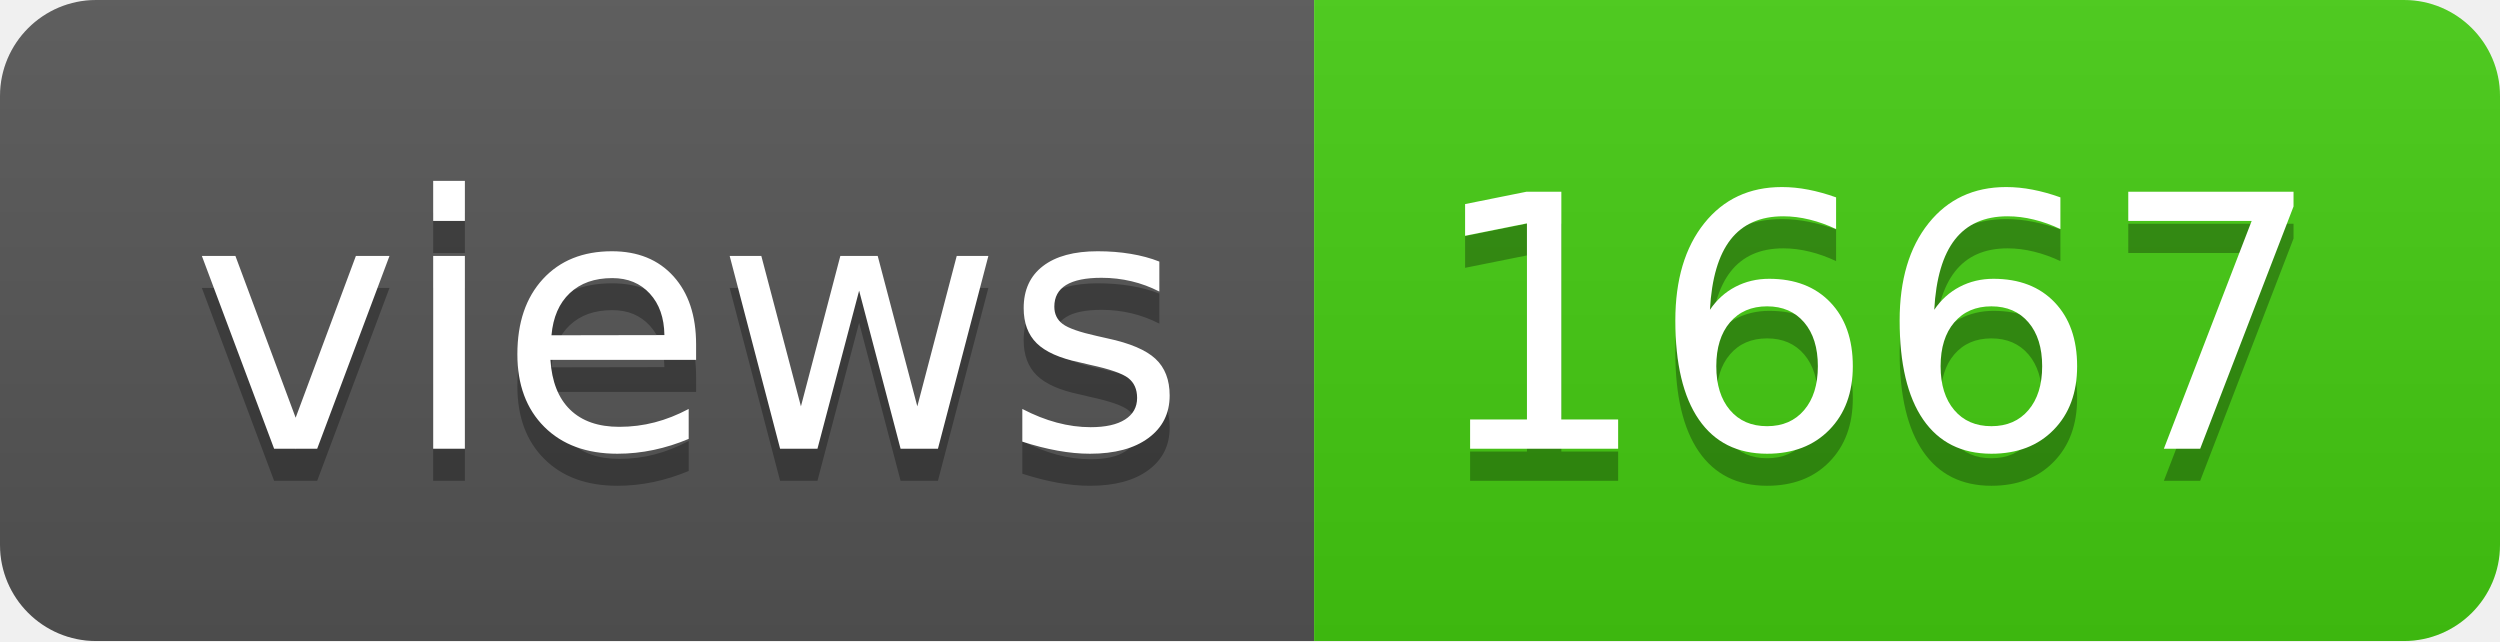
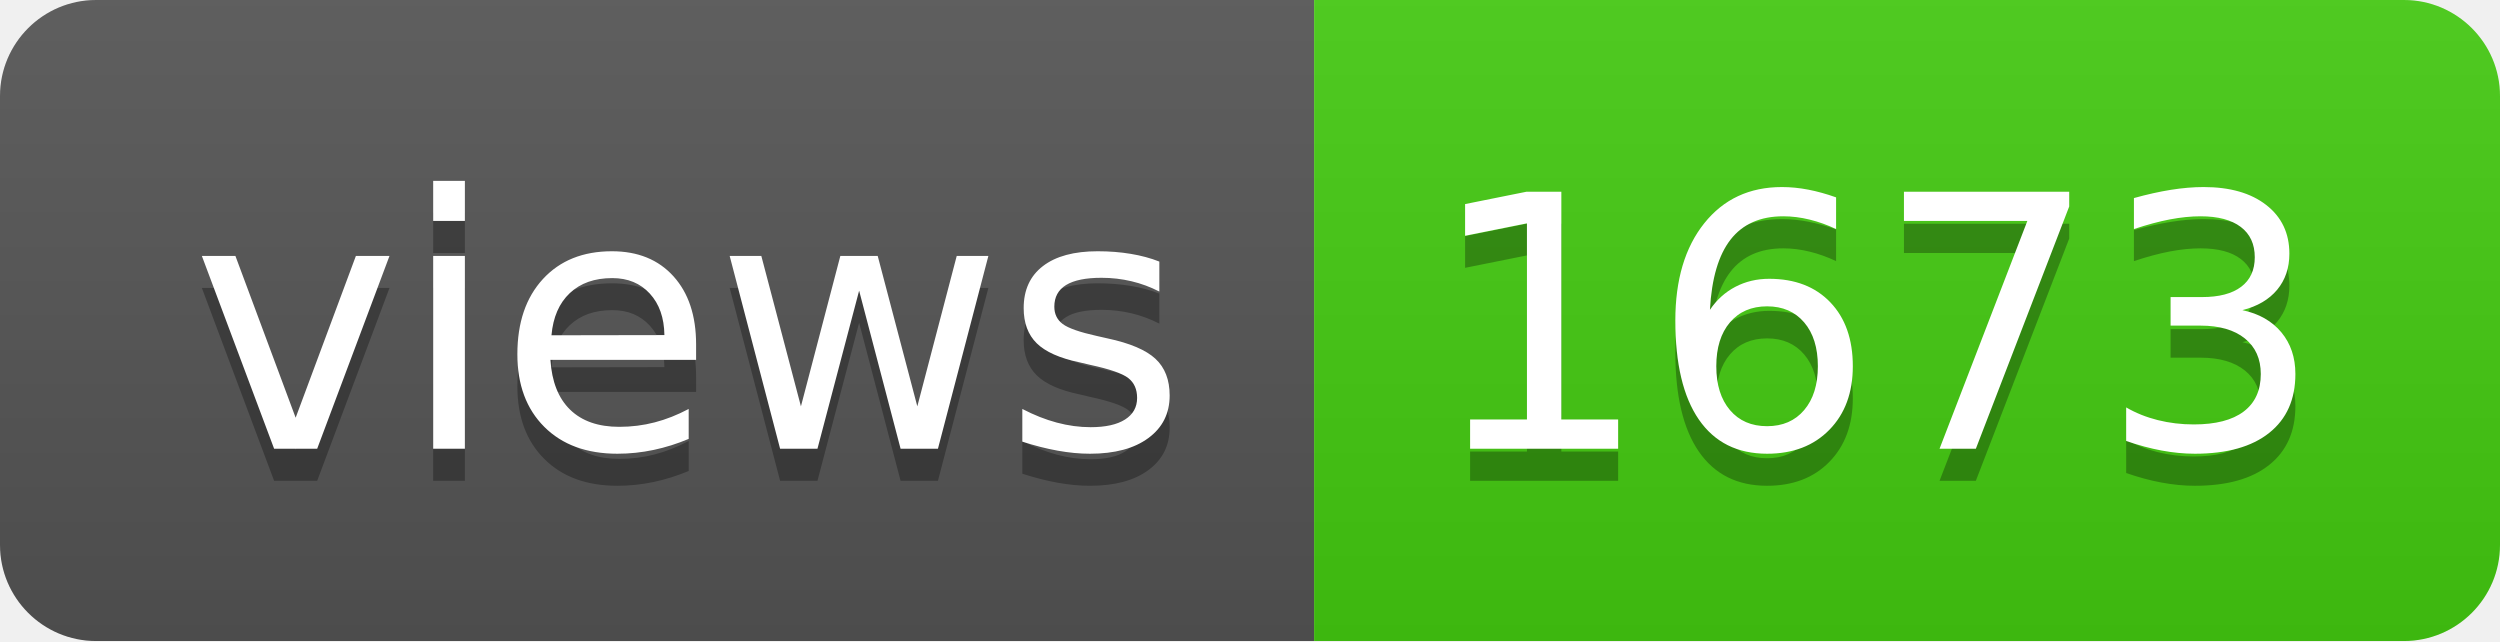
- <svg xmlns="http://www.w3.org/2000/svg" width="78" height="20" role="img" aria-label="views: 1667">
+ <svg xmlns="http://www.w3.org/2000/svg" width="78" height="20" role="img" aria-label="views: 1673">
  <linearGradient id="s" x2="0" y2="100%">
    <stop offset="0" stop-color="#bbb" stop-opacity=".1" />
    <stop offset="1" stop-opacity=".1" />
  </linearGradient>
  <clipPath id="r">
    <rect width="78" height="20" rx="3" fill="#fff" />
  </clipPath>
  <g clip-path="url(#r)">
    <rect width="41" height="20" fill="#555" />
    <rect x="41" width="37" height="20" fill="#4c1" />
    <rect width="78" height="20" fill="url(#s)" />
  </g>
  <g fill="#fff" text-anchor="middle" font-family="Verdana,Geneva,DejaVu Sans,sans-serif" text-rendering="geometricPrecision" font-size="110">
    <text aria-hidden="true" x="215" y="150" fill="#010101" fill-opacity=".3" transform="scale(.1)" textLength="310">views</text>
    <text x="215" y="140" transform="scale(.1)" fill="#fff" textLength="310">views</text>
-     <text aria-hidden="true" x="585" y="150" fill="#010101" fill-opacity=".3" transform="scale(.1)" textLength="270">1667</text>
-     <text x="585" y="140" transform="scale(.1)" fill="#fff" textLength="270">1667</text>
+     <text aria-hidden="true" x="585" y="150" fill="#010101" fill-opacity=".3" transform="scale(.1)" textLength="270">1673</text>
+     <text x="585" y="140" transform="scale(.1)" fill="#fff" textLength="270">1673</text>
  </g>
</svg>
